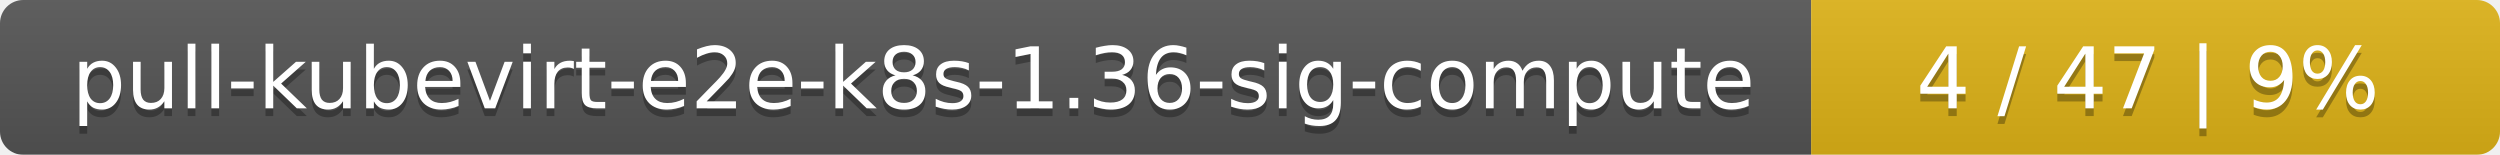
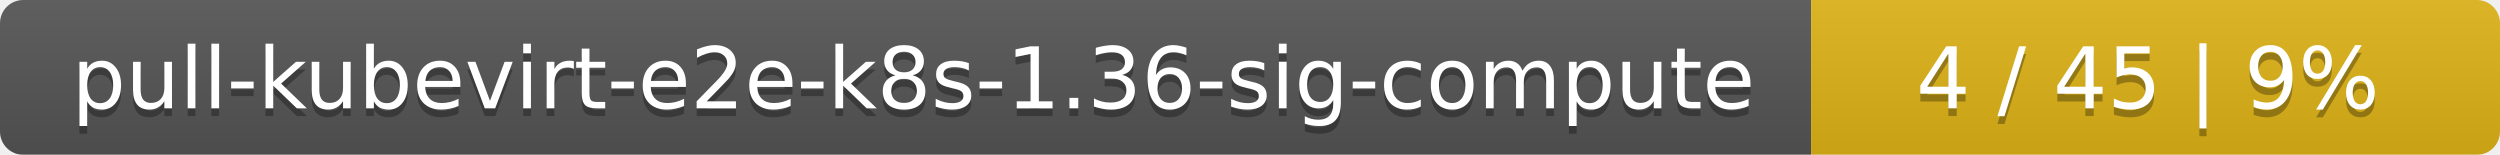
<svg xmlns="http://www.w3.org/2000/svg" width="323" height="20">
  <linearGradient id="smooth" x2="0" y2="100%">
    <stop offset="0" stop-color="#bbb" stop-opacity=".1" />
    <stop offset="1" stop-opacity=".1" />
  </linearGradient>
  <mask id="round">
    <rect width="323" height="20" rx="3" fill="#fff" />
  </mask>
  <g mask="url(#round)">
    <rect width="234" height="20" fill="#555" />
    <rect x="234" width="89" height="20" fill="#dfb317" />
    <rect width="323" height="20" fill="url(#smooth)" />
  </g>
  <g fill="#fff" text-anchor="middle" font-family="DejaVu Sans,Verdana,Geneva,sans-serif" font-size="11">
    <text x="118" y="15" fill="#010101" fill-opacity=".3">pull-kubevirt-e2e-k8s-1.36-sig-compute</text>
    <text x="118" y="14">pull-kubevirt-e2e-k8s-1.36-sig-compute</text>
-     <text x="277.5" y="15" fill="#010101" fill-opacity=".3">4 / 47    |    9%</text>
-     <text x="277.5" y="14">4 / 47    |    9%</text>
+     <text x="277.5" y="15" fill="#010101" fill-opacity=".3">4 / 45    |    9%</text>
+     <text x="277.5" y="14">4 / 45    |    9%</text>
  </g>
</svg>
